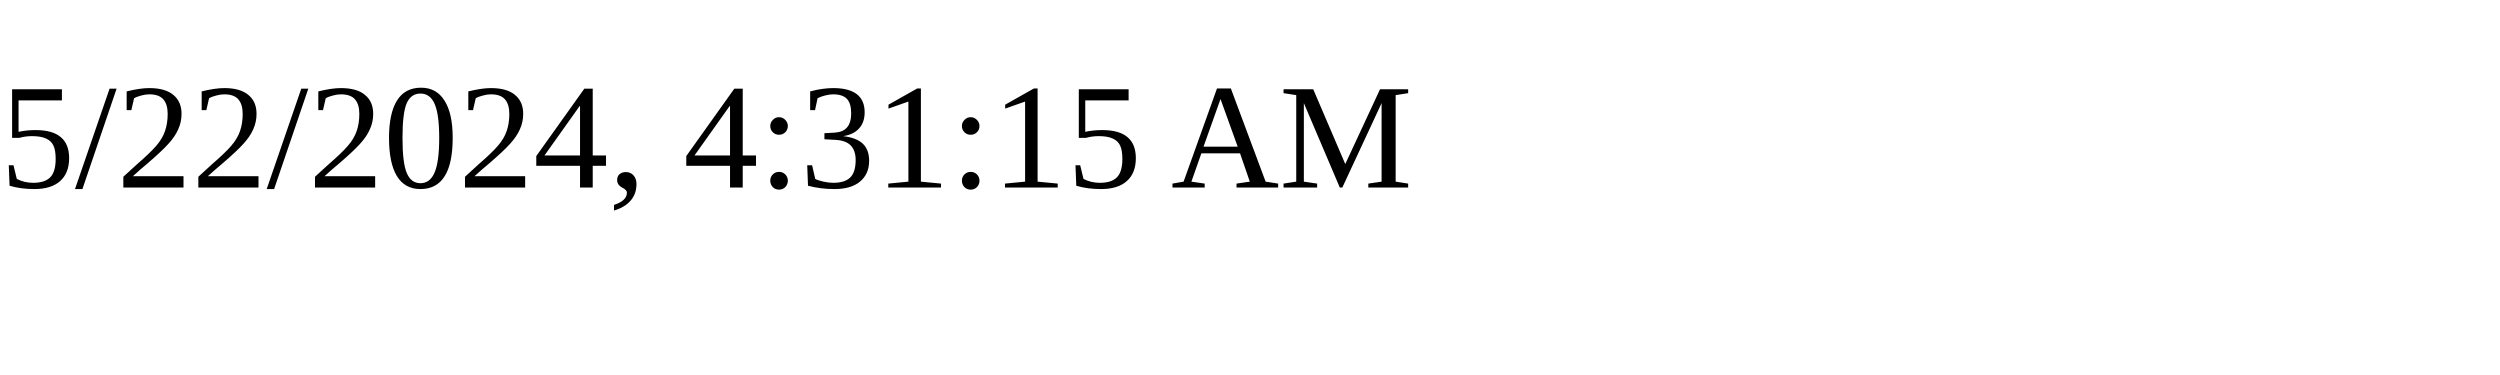
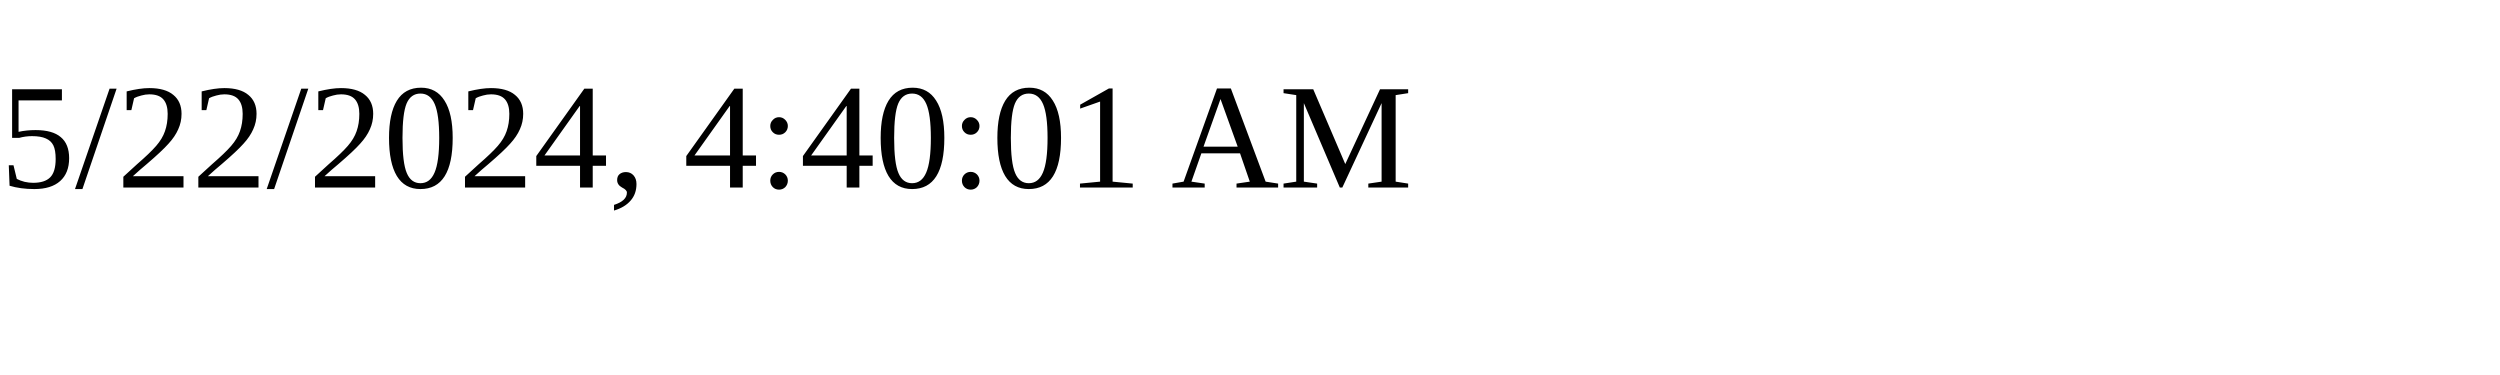
<svg xmlns="http://www.w3.org/2000/svg" height="30" width="200">
-   <text x="0" y="15">5/22/2024, 4:31:15 AM</text>
+   <text x="0" y="15">5/22/2024, 4:40:01 AM</text>
</svg>
